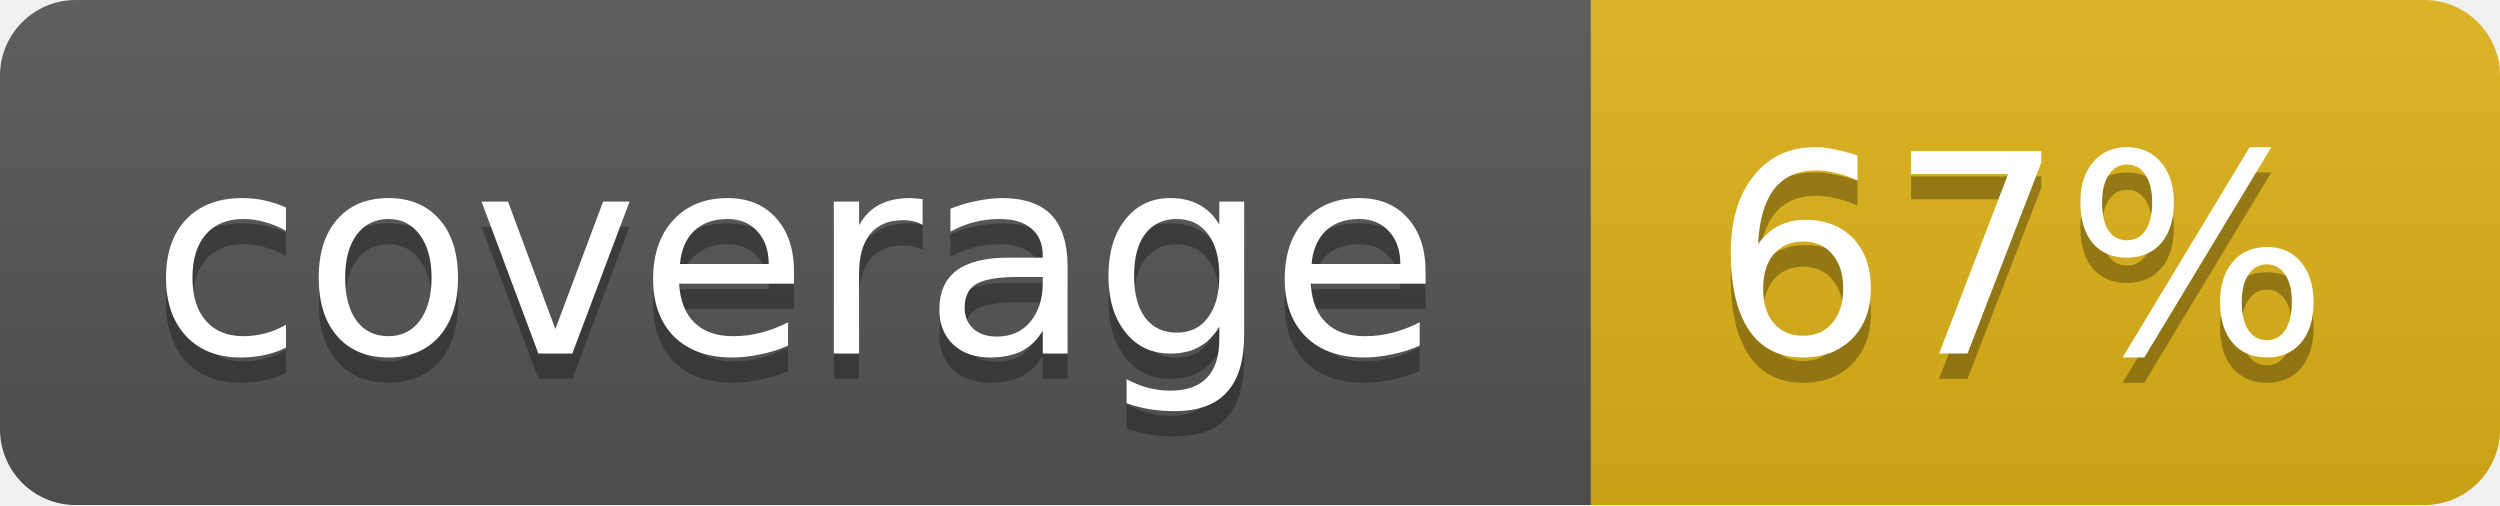
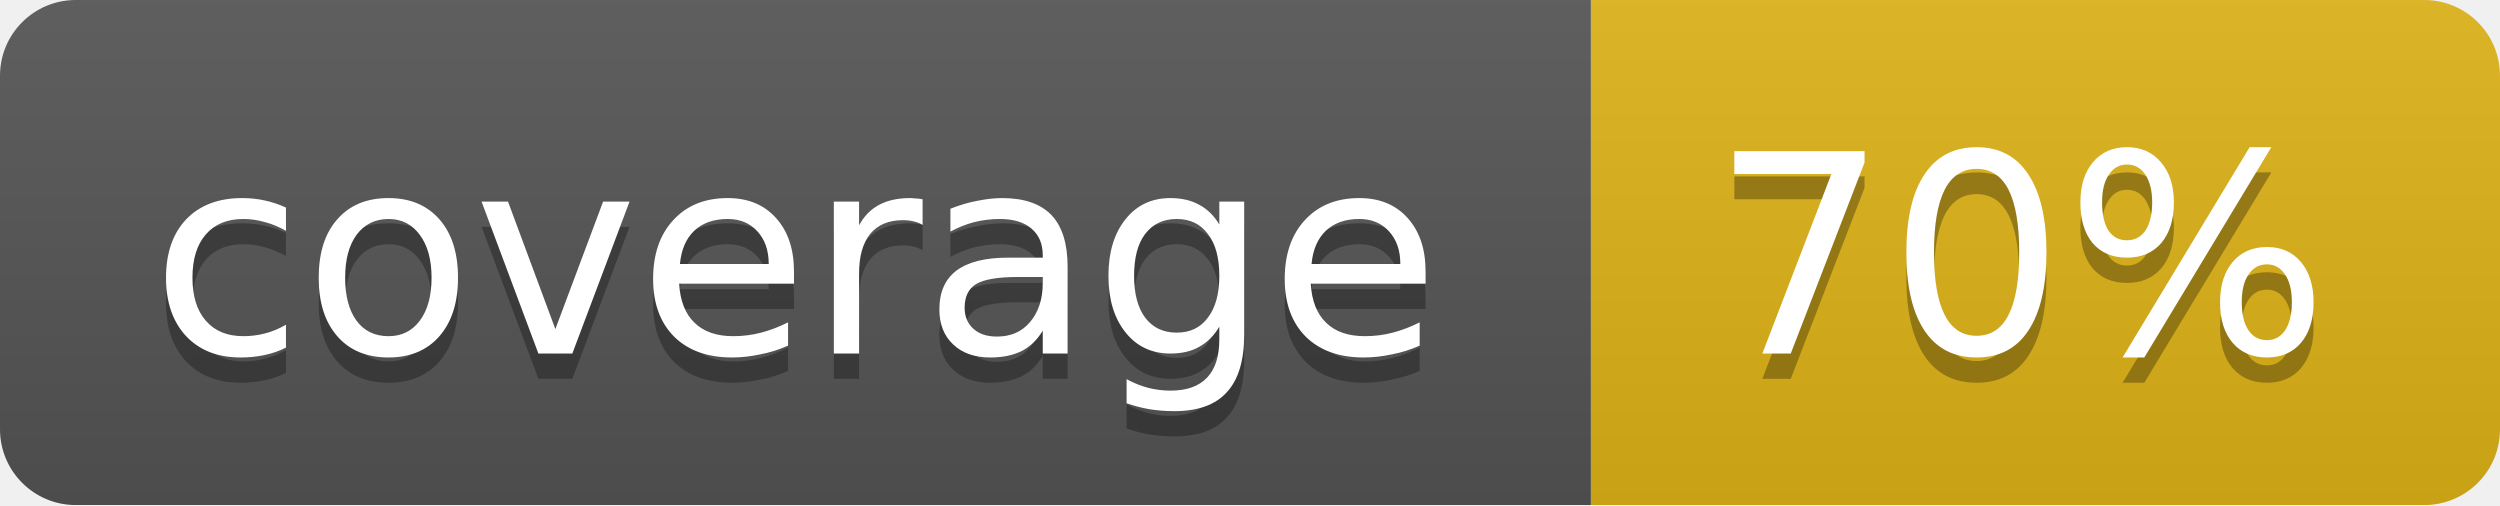
<svg xmlns="http://www.w3.org/2000/svg" width="99" height="20">
  <linearGradient id="b" x2="0" y2="100%">
    <stop offset="0" stop-color="#bbb" stop-opacity=".1" />
    <stop offset="1" stop-opacity=".1" />
  </linearGradient>
  <mask id="a">
    <rect width="99" height="20" rx="3" fill="#fff" />
  </mask>
  <g mask="url(#a)">
    <path fill="#555" d="M0 0h63v20H0z" />
    <path fill="#dfb317" d="M63 0h36v20H63z" />
    <path fill="url(#b)" d="M0 0h99v20H0z" />
  </g>
  <g fill="#fff" text-anchor="middle" font-family="DejaVu Sans,Verdana,Geneva,sans-serif" font-size="11">
    <text x="31.5" y="15" fill="#010101" fill-opacity=".3">coverage</text>
    <text x="31.5" y="14">coverage</text>
-     <text x="80" y="15" fill="#010101" fill-opacity=".3">67%</text>
-     <text x="80" y="14">67%</text>
+     <text x="80" y="15" fill="#010101" fill-opacity=".3">70%</text>
+     <text x="80" y="14">70%</text>
  </g>
</svg>
